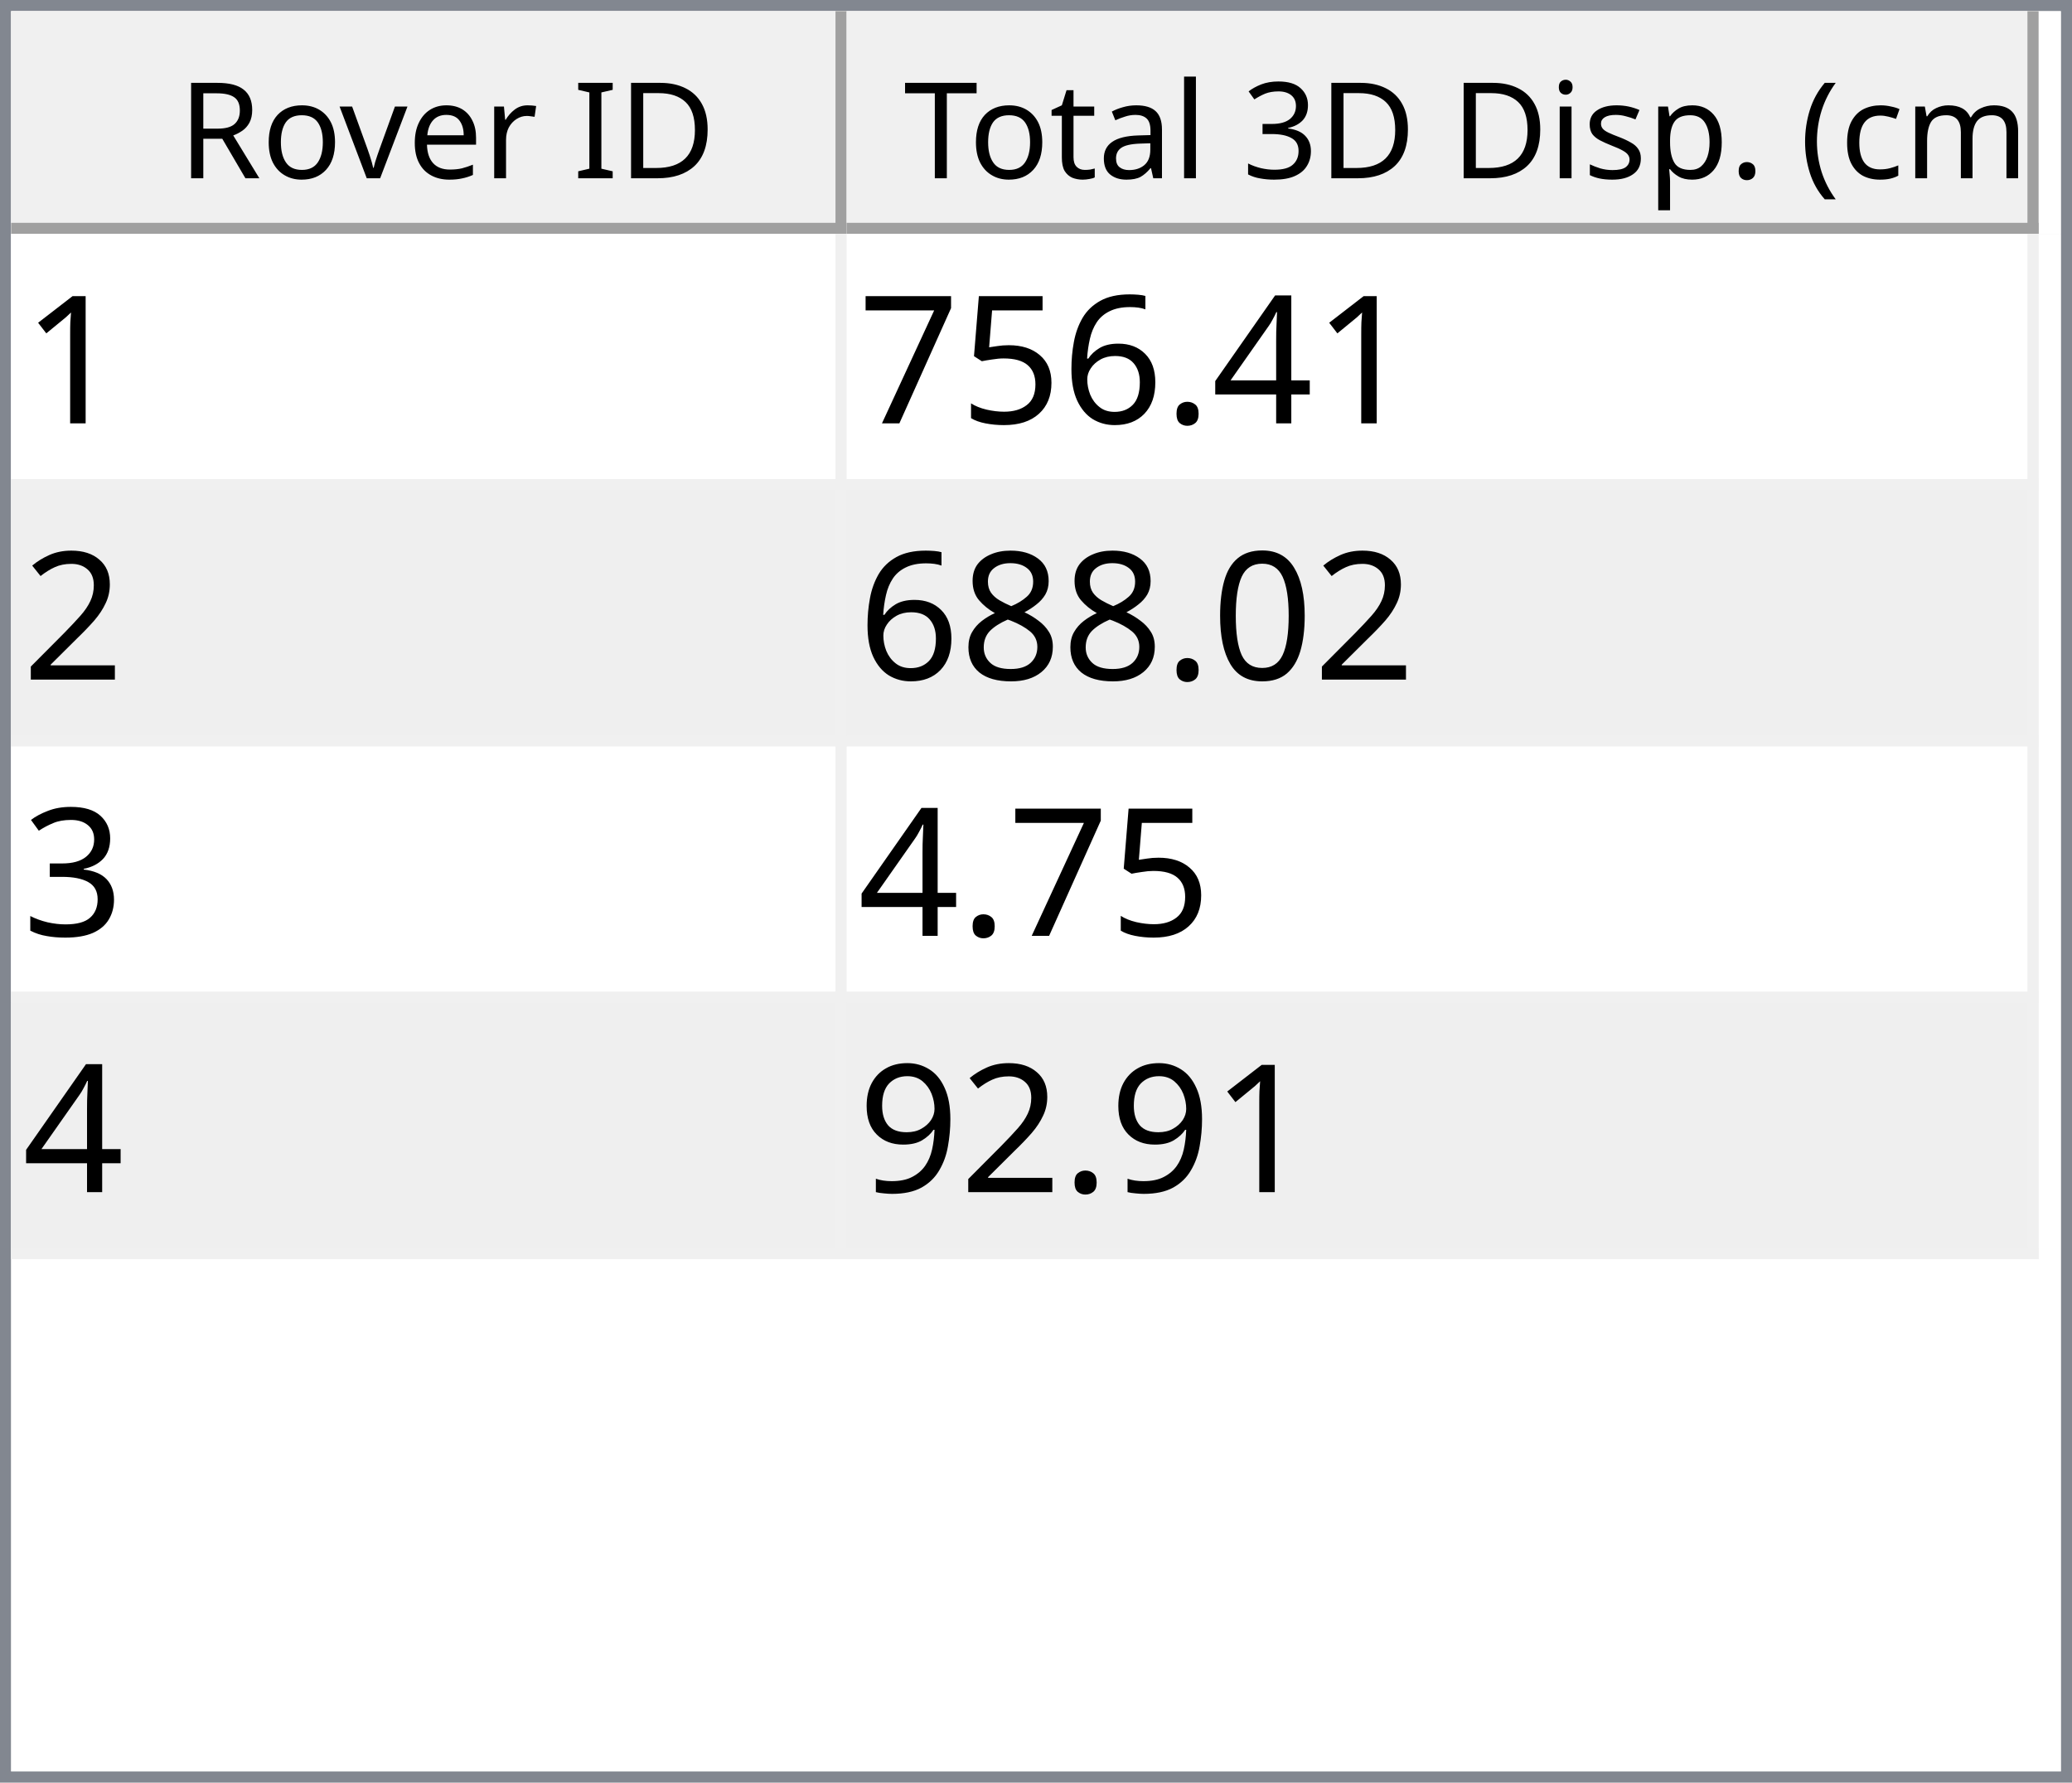
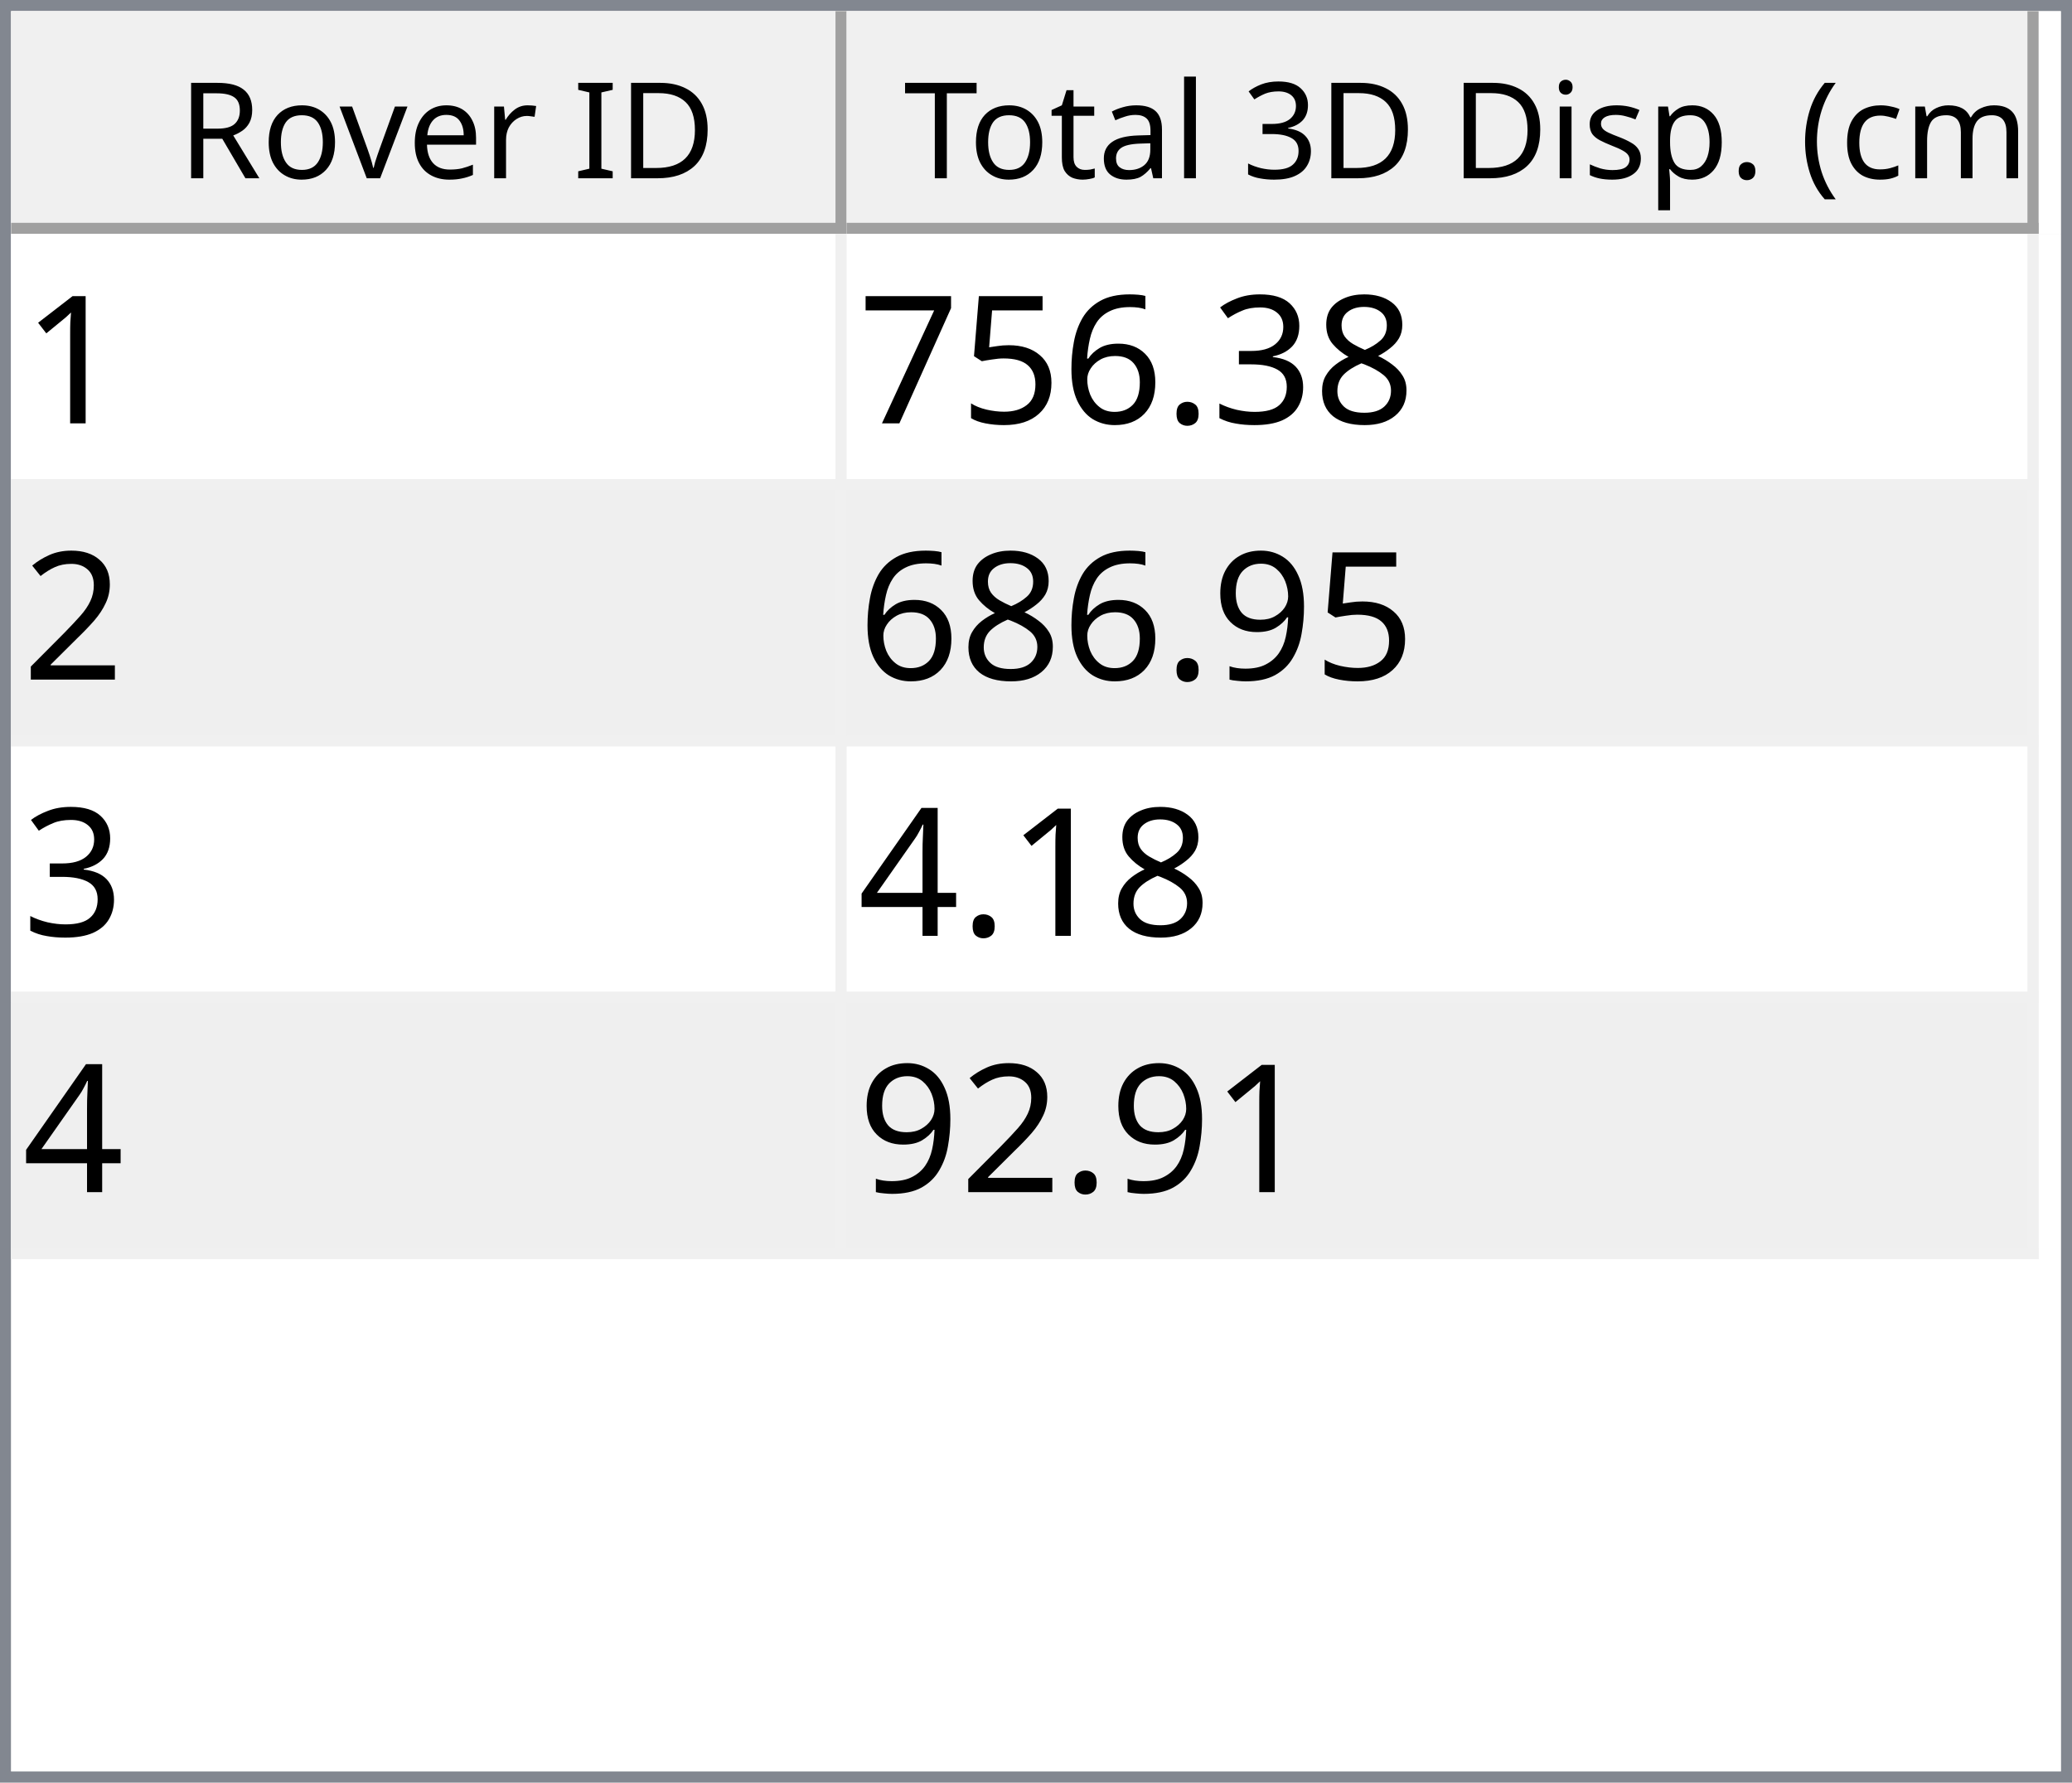
<svg xmlns="http://www.w3.org/2000/svg" style="fill-opacity:1; color-rendering:auto; color-interpolation:auto; text-rendering:auto; stroke:black; stroke-linecap:square; stroke-miterlimit:10; shape-rendering:auto; stroke-opacity:1; fill:black; stroke-dasharray:none; font-weight:normal; stroke-width:1; font-family:'Dialog'; font-style:normal; stroke-linejoin:miter; font-size:12px; stroke-dashoffset:0; image-rendering:auto;" width="186" height="160">
  <defs id="genericDefs" />
  <g>
    <defs id="defs1">
      <clipPath clipPathUnits="userSpaceOnUse" id="clipPath1">
        <path d="M0 0 L186 0 L186 160 L0 160 L0 0 Z" />
      </clipPath>
      <clipPath clipPathUnits="userSpaceOnUse" id="clipPath2">
        <path d="M0 0 L0 160 L186 160 L186 0 Z" />
      </clipPath>
      <clipPath clipPathUnits="userSpaceOnUse" id="clipPath3">
        <path d="M0 0 L0 20 L184 20 L184 0 Z" />
      </clipPath>
      <clipPath clipPathUnits="userSpaceOnUse" id="clipPath4">
        <path d="M0 0 L0 20 L75 20 L75 0 Z" />
      </clipPath>
      <clipPath clipPathUnits="userSpaceOnUse" id="clipPath5">
        <path d="M1 1 L1 19 L74 19 L74 1 Z" />
      </clipPath>
      <clipPath clipPathUnits="userSpaceOnUse" id="clipPath6">
        <path d="M0 0 L0 18 L73 18 L73 0 Z" />
      </clipPath>
      <clipPath clipPathUnits="userSpaceOnUse" id="clipPath7">
        <path d="M-0.5 -0.5 L-0.5 19.5 L74.5 19.5 L74.5 -0.5 Z" />
      </clipPath>
      <clipPath clipPathUnits="userSpaceOnUse" id="clipPath8">
        <path d="M0 0 L0 20 L107 20 L107 0 Z" />
      </clipPath>
      <clipPath clipPathUnits="userSpaceOnUse" id="clipPath9">
        <path d="M1 1 L1 19 L106 19 L106 1 Z" />
      </clipPath>
      <clipPath clipPathUnits="userSpaceOnUse" id="clipPath10">
        <path d="M0 0 L0 18 L105 18 L105 0 Z" />
      </clipPath>
      <clipPath clipPathUnits="userSpaceOnUse" id="clipPath11">
        <path d="M-0.5 -0.5 L-0.5 19.5 L106.5 19.5 L106.5 -0.5 Z" />
      </clipPath>
      <clipPath clipPathUnits="userSpaceOnUse" id="clipPath12">
        <path d="M0 0 L0 138 L184 138 L184 0 Z" />
      </clipPath>
      <clipPath clipPathUnits="userSpaceOnUse" id="clipPath13">
        <path d="M0 0 L0 92 L182 92 L182 0 Z" />
      </clipPath>
      <clipPath clipPathUnits="userSpaceOnUse" id="clipPath14">
        <path d="M-0.5 -0.5 L-0.5 91.5 L181.5 91.5 L181.5 -0.5 Z" />
      </clipPath>
      <clipPath clipPathUnits="userSpaceOnUse" id="clipPath15">
        <path d="M0 0 L0 22 L74 22 L74 0 Z" />
      </clipPath>
      <clipPath clipPathUnits="userSpaceOnUse" id="clipPath16">
        <path d="M0 0 L0 22 L106 22 L106 0 Z" />
      </clipPath>
      <font horiz-adv-x="64.551" id="font1">
        <font-face ascent="107.91" descent="25.098" units-per-em="100" style="font-style:normal; font-family:Segoe UI; font-weight:normal;" />
        <missing-glyph horiz-adv-x="64.551" d="M8.109 0 L8.109 68.266 L56.453 68.266 L56.453 0 L8.109 0 ZM15.328 7.234 L49.219 7.234 L49.219 61.031 L15.328 61.031 L15.328 7.234 Z" />
        <glyph unicode="D" horiz-adv-x="70.117" d="M9.188 0 L9.188 70.016 L28.516 70.016 Q65.531 70.016 65.531 35.891 Q65.531 19.672 55.25 9.836 Q44.969 0 27.734 0 L9.188 0 ZM17.391 62.594 L17.391 7.422 L27.828 7.422 Q41.609 7.422 49.273 14.797 Q56.938 22.172 56.938 35.688 Q56.938 62.594 28.328 62.594 L17.391 62.594 Z" />
        <glyph unicode="I" horiz-adv-x="26.611" d="M17.391 0 L9.188 0 L9.188 70.016 L17.391 70.016 L17.391 0 Z" />
        <glyph unicode=" " horiz-adv-x="27.393" d="" />
        <glyph unicode="r" horiz-adv-x="34.766" d="M34.188 41.891 Q32.078 43.5 28.125 43.5 Q23 43.5 19.555 38.672 Q16.109 33.844 16.109 25.484 L16.109 0 L8.109 0 L8.109 50 L16.109 50 L16.109 39.703 L16.312 39.703 Q18.016 44.969 21.531 47.922 Q25.047 50.875 29.391 50.875 Q32.516 50.875 34.188 50.203 L34.188 41.891 Z" />
        <glyph unicode="e" horiz-adv-x="52.295" d="M48.297 23 L12.984 23 Q13.188 14.656 17.484 10.109 Q21.781 5.562 29.297 5.562 Q37.75 5.562 44.828 11.141 L44.828 3.609 Q38.234 -1.172 27.391 -1.172 Q16.797 -1.172 10.742 5.641 Q4.688 12.453 4.688 24.812 Q4.688 36.469 11.305 43.82 Q17.922 51.172 27.734 51.172 Q37.547 51.172 42.922 44.828 Q48.297 38.484 48.297 27.203 L48.297 23 ZM40.094 29.781 Q40.047 36.719 36.75 40.578 Q33.453 44.438 27.594 44.438 Q21.922 44.438 17.969 40.383 Q14.016 36.328 13.094 29.781 L40.094 29.781 Z" />
        <glyph unicode="v" horiz-adv-x="47.9" d="M47.406 50 L27.484 0 L19.625 0 L0.688 50 L9.469 50 L22.172 13.672 Q23.578 9.672 23.922 6.688 L24.125 6.688 Q24.609 10.453 25.688 13.484 L38.969 50 L47.406 50 Z" />
        <glyph unicode="o" horiz-adv-x="58.594" d="M29 -1.172 Q17.922 -1.172 11.305 5.836 Q4.688 12.844 4.688 24.422 Q4.688 37.016 11.57 44.094 Q18.453 51.172 30.172 51.172 Q41.359 51.172 47.633 44.289 Q53.906 37.406 53.906 25.203 Q53.906 13.234 47.141 6.031 Q40.375 -1.172 29 -1.172 ZM29.594 44.438 Q21.875 44.438 17.383 39.188 Q12.891 33.938 12.891 24.703 Q12.891 15.828 17.43 10.695 Q21.969 5.562 29.594 5.562 Q37.359 5.562 41.531 10.594 Q45.703 15.625 45.703 24.906 Q45.703 34.281 41.531 39.359 Q37.359 44.438 29.594 44.438 Z" />
        <glyph unicode="R" horiz-adv-x="59.814" d="M59.375 0 L49.609 0 L37.891 19.625 Q36.281 22.359 34.766 24.289 Q33.25 26.219 31.664 27.438 Q30.078 28.656 28.25 29.219 Q26.422 29.781 24.125 29.781 L17.391 29.781 L17.391 0 L9.188 0 L9.188 70.016 L30.078 70.016 Q34.672 70.016 38.555 68.867 Q42.438 67.719 45.289 65.375 Q48.141 63.031 49.758 59.547 Q51.375 56.062 51.375 51.375 Q51.375 47.703 50.273 44.656 Q49.172 41.609 47.148 39.211 Q45.125 36.812 42.266 35.133 Q39.406 33.453 35.844 32.516 L35.844 32.328 Q37.594 31.547 38.891 30.547 Q40.188 29.547 41.359 28.18 Q42.531 26.812 43.68 25.078 Q44.828 23.344 46.234 21.047 L59.375 0 ZM17.391 62.594 L17.391 37.203 L28.516 37.203 Q31.594 37.203 34.203 38.133 Q36.812 39.062 38.719 40.797 Q40.625 42.531 41.703 45.047 Q42.781 47.562 42.781 50.688 Q42.781 56.297 39.141 59.445 Q35.5 62.594 28.609 62.594 L17.391 62.594 Z" />
        <glyph unicode=")" horiz-adv-x="30.176" d="M8.297 -15.922 L1.172 -15.922 Q16.406 2.344 16.406 26.812 Q16.406 51.469 1.078 70.016 L8.297 70.016 Q23.531 52.156 23.531 26.703 Q23.531 1.375 8.297 -15.922 Z" />
        <glyph unicode="m" horiz-adv-x="86.133" d="M79.109 0 L71.094 0 L71.094 28.719 Q71.094 37.016 68.531 40.727 Q65.969 44.438 59.906 44.438 Q54.781 44.438 51.195 39.75 Q47.609 35.062 47.609 28.516 L47.609 0 L39.594 0 L39.594 29.688 Q39.594 44.438 28.219 44.438 Q22.953 44.438 19.531 40.016 Q16.109 35.594 16.109 28.516 L16.109 0 L8.109 0 L8.109 50 L16.109 50 L16.109 42.094 L16.312 42.094 Q21.625 51.172 31.844 51.172 Q36.969 51.172 40.773 48.312 Q44.578 45.453 46 40.828 Q51.562 51.172 62.594 51.172 Q79.109 51.172 79.109 30.812 L79.109 0 Z" />
        <glyph unicode="c" horiz-adv-x="46.191" d="M42.188 2.297 Q36.422 -1.172 28.516 -1.172 Q17.828 -1.172 11.258 5.789 Q4.688 12.75 4.688 23.828 Q4.688 36.188 11.766 43.68 Q18.844 51.172 30.672 51.172 Q37.25 51.172 42.281 48.734 L42.281 40.531 Q36.719 44.438 30.375 44.438 Q22.703 44.438 17.797 38.945 Q12.891 33.453 12.891 24.516 Q12.891 15.719 17.508 10.641 Q22.125 5.562 29.891 5.562 Q36.422 5.562 42.188 9.906 L42.188 2.297 Z" />
        <glyph unicode="(" horiz-adv-x="30.176" d="M29.109 -15.922 L21.969 -15.922 Q6.844 1.375 6.844 26.703 Q6.844 52.156 21.969 70.016 L29.203 70.016 Q13.875 51.469 13.875 26.812 Q13.875 2.344 29.109 -15.922 Z" />
        <glyph unicode="." horiz-adv-x="21.68" d="M10.891 -1.078 Q8.641 -1.078 7.055 0.539 Q5.469 2.156 5.469 4.391 Q5.469 6.641 7.055 8.273 Q8.641 9.906 10.891 9.906 Q13.188 9.906 14.797 8.273 Q16.406 6.641 16.406 4.391 Q16.406 2.156 14.797 0.539 Q13.188 -1.078 10.891 -1.078 Z" />
        <glyph unicode="p" horiz-adv-x="58.789" d="M16.312 7.234 L16.109 7.234 L16.109 -23 L8.109 -23 L8.109 50 L16.109 50 L16.109 41.219 L16.312 41.219 Q22.219 51.172 33.594 51.172 Q43.266 51.172 48.688 44.461 Q54.109 37.75 54.109 26.469 Q54.109 13.922 48 6.375 Q41.891 -1.172 31.297 -1.172 Q21.578 -1.172 16.312 7.234 ZM16.109 27.391 L16.109 20.406 Q16.109 14.203 20.141 9.883 Q24.172 5.562 30.375 5.562 Q37.641 5.562 41.773 11.133 Q45.906 16.703 45.906 26.609 Q45.906 34.969 42.047 39.703 Q38.188 44.438 31.594 44.438 Q24.609 44.438 20.359 39.578 Q16.109 34.719 16.109 27.391 Z" />
        <glyph unicode="s" horiz-adv-x="42.432" d="M5.078 1.812 L5.078 10.406 Q11.625 5.562 19.484 5.562 Q30.031 5.562 30.031 12.594 Q30.031 14.594 29.125 15.992 Q28.219 17.391 26.68 18.461 Q25.141 19.531 23.07 20.383 Q21 21.234 18.609 22.172 Q15.281 23.484 12.766 24.828 Q10.25 26.172 8.57 27.859 Q6.891 29.547 6.031 31.695 Q5.172 33.844 5.172 36.719 Q5.172 40.234 6.789 42.945 Q8.406 45.656 11.086 47.484 Q13.766 49.312 17.211 50.242 Q20.656 51.172 24.312 51.172 Q30.812 51.172 35.938 48.922 L35.938 40.828 Q30.422 44.438 23.25 44.438 Q21 44.438 19.195 43.922 Q17.391 43.406 16.094 42.477 Q14.797 41.547 14.086 40.258 Q13.375 38.969 13.375 37.406 Q13.375 35.453 14.086 34.133 Q14.797 32.812 16.164 31.789 Q17.531 30.766 19.484 29.938 Q21.438 29.109 23.922 28.125 Q27.25 26.859 29.883 25.516 Q32.516 24.172 34.375 22.484 Q36.234 20.797 37.234 18.602 Q38.234 16.406 38.234 13.375 Q38.234 9.672 36.602 6.938 Q34.969 4.203 32.234 2.398 Q29.5 0.594 25.93 -0.289 Q22.359 -1.172 18.453 -1.172 Q10.75 -1.172 5.078 1.812 Z" />
        <glyph unicode="i" horiz-adv-x="24.219" d="M12.203 62.703 Q10.062 62.703 8.547 64.164 Q7.031 65.625 7.031 67.875 Q7.031 70.125 8.547 71.609 Q10.062 73.094 12.203 73.094 Q14.406 73.094 15.945 71.609 Q17.484 70.125 17.484 67.875 Q17.484 65.719 15.945 64.211 Q14.406 62.703 12.203 62.703 ZM16.109 0 L8.109 0 L8.109 50 L16.109 50 L16.109 0 Z" />
        <glyph unicode="3" horiz-adv-x="53.906" d="M46.531 19.828 Q46.531 15.094 44.75 11.211 Q42.969 7.328 39.719 4.57 Q36.469 1.812 31.93 0.297 Q27.391 -1.219 21.922 -1.219 Q11.922 -1.219 6 2.594 L6 11.188 Q13.094 5.609 22.219 5.609 Q25.875 5.609 28.828 6.539 Q31.781 7.469 33.906 9.227 Q36.031 10.984 37.18 13.477 Q38.328 15.969 38.328 19.094 Q38.328 32.812 18.797 32.812 L12.984 32.812 L12.984 39.594 L18.5 39.594 Q35.797 39.594 35.797 52.484 Q35.797 64.406 22.609 64.406 Q15.188 64.406 8.688 59.422 L8.688 67.188 Q15.375 71.188 24.609 71.188 Q29 71.188 32.57 69.969 Q36.141 68.75 38.68 66.555 Q41.219 64.359 42.609 61.281 Q44 58.203 44 54.5 Q44 40.672 30.031 36.719 L30.031 36.531 Q33.594 36.141 36.625 34.797 Q39.656 33.453 41.852 31.305 Q44.047 29.156 45.289 26.25 Q46.531 23.344 46.531 19.828 Z" />
        <glyph unicode="l" horiz-adv-x="24.219" d="M16.109 0 L8.109 0 L8.109 74.031 L16.109 74.031 L16.109 0 Z" />
        <glyph unicode="a" horiz-adv-x="50.879" d="M43.891 0 L35.891 0 L35.891 7.812 L35.688 7.812 Q30.469 -1.172 20.312 -1.172 Q12.844 -1.172 8.617 2.781 Q4.391 6.734 4.391 13.281 Q4.391 27.297 20.906 29.594 L35.891 31.688 Q35.891 44.438 25.594 44.438 Q16.547 44.438 9.281 38.281 L9.281 46.484 Q16.656 51.172 26.266 51.172 Q43.891 51.172 43.891 32.516 L43.891 0 ZM35.891 25.297 L23.828 23.641 Q18.266 22.859 15.43 20.875 Q12.594 18.891 12.594 13.875 Q12.594 10.203 15.211 7.883 Q17.828 5.562 22.172 5.562 Q28.125 5.562 32.008 9.742 Q35.891 13.922 35.891 20.312 L35.891 25.297 Z" />
        <glyph unicode="t" horiz-adv-x="33.887" d="M31.297 0.484 Q28.469 -1.078 23.828 -1.078 Q10.688 -1.078 10.688 13.578 L10.688 43.172 L2.094 43.172 L2.094 50 L10.688 50 L10.688 62.203 L18.703 64.797 L18.703 50 L31.297 50 L31.297 43.172 L18.703 43.172 L18.703 14.984 Q18.703 9.969 20.414 7.82 Q22.125 5.672 26.078 5.672 Q29.109 5.672 31.297 7.328 L31.297 0.484 Z" />
        <glyph unicode="T" horiz-adv-x="52.393" d="M50.594 62.594 L30.375 62.594 L30.375 0 L22.172 0 L22.172 62.594 L2 62.594 L2 70.016 L50.594 70.016 L50.594 62.594 Z" />
      </font>
      <font horiz-adv-x="75.0" id="font2">
        <font-face ascent="100.537" descent="21.973" units-per-em="100" style="font-style:normal; font-family:sans-serif; font-weight:normal;" />
        <missing-glyph horiz-adv-x="75.0" d="M12.5 0 L12.5 62.5 L62.5 62.5 L62.5 0 L12.5 0 ZM14.062 1.562 L60.938 1.562 L60.938 60.938 L14.062 60.938 L14.062 1.562 Z" />
        <glyph unicode="1" horiz-adv-x="55.615" d="M37.25 0 L28.469 0 L28.469 56 Q25.297 52.984 20.141 49.953 Q14.984 46.922 10.891 45.406 L10.891 53.906 Q18.266 57.375 23.781 62.305 Q29.297 67.234 31.594 71.875 L37.25 71.875 L37.25 0 Z" />
-         <glyph unicode="4" horiz-adv-x="55.615" d="M32.328 0 L32.328 17.141 L1.266 17.141 L1.266 25.203 L33.938 71.578 L41.109 71.578 L41.109 25.203 L50.781 25.203 L50.781 17.141 L41.109 17.141 L41.109 0 L32.328 0 ZM32.328 25.203 L32.328 57.469 L9.906 25.203 L32.328 25.203 Z" />
+         <glyph unicode="8" horiz-adv-x="55.615" d="M17.672 38.812 Q12.203 40.828 9.57 44.539 Q6.938 48.25 6.938 53.422 Q6.938 61.234 12.555 66.555 Q18.172 71.875 27.484 71.875 Q36.859 71.875 42.578 66.43 Q48.297 60.984 48.297 53.172 Q48.297 48.188 45.68 44.508 Q43.062 40.828 37.75 38.812 Q44.344 36.672 47.781 31.883 Q51.219 27.094 51.219 20.453 Q51.219 11.281 44.727 5.031 Q38.234 -1.219 27.641 -1.219 Q17.047 -1.219 10.547 5.055 Q4.047 11.328 4.047 20.703 Q4.047 27.688 7.594 32.398 Q11.141 37.109 17.672 38.812 ZM15.922 53.719 Q15.922 48.641 19.195 45.414 Q22.469 42.188 27.688 42.188 Q32.766 42.188 36.016 45.383 Q39.266 48.578 39.266 53.219 Q39.266 58.062 35.914 61.359 Q32.562 64.656 27.594 64.656 Q22.562 64.656 19.242 61.43 Q15.922 58.203 15.922 53.719 ZM13.094 20.656 Q13.094 16.891 14.875 13.375 Q16.656 9.859 20.172 7.93 Q23.688 6 27.734 6 Q34.031 6 38.133 10.055 Q42.234 14.109 42.234 20.359 Q42.234 26.703 38.016 30.859 Q33.797 35.016 27.438 35.016 Q21.234 35.016 17.164 30.914 Q13.094 26.812 13.094 20.656 Z" />
+         <glyph unicode="3" horiz-adv-x="55.615" d="M4.203 18.891 L12.984 20.062 Q14.5 12.594 18.141 9.297 Q21.781 6 27 6 Q33.203 6 37.477 10.297 Q41.75 14.594 41.75 20.953 Q41.75 27 37.797 30.93 Q33.844 34.859 27.734 34.859 Q25.25 34.859 21.531 33.891 L22.516 41.609 Q23.391 41.5 23.922 41.5 Q29.547 41.5 34.039 44.43 Q38.531 47.359 38.531 53.469 Q38.531 58.297 35.258 61.477 Q31.984 64.656 26.812 64.656 Q21.688 64.656 18.266 61.43 Q14.844 58.203 13.875 51.766 L5.078 53.328 Q6.688 62.156 12.398 67.016 Q18.109 71.875 26.609 71.875 Q32.469 71.875 37.398 69.359 Q42.328 66.844 44.945 62.5 Q47.562 58.156 47.562 53.266 Q47.562 48.641 45.07 44.828 Q42.578 41.016 37.703 38.766 Q44.047 37.312 47.562 32.695 Q51.078 28.078 51.078 21.141 Q51.078 11.766 44.242 5.25 Q37.406 -1.266 26.953 -1.266 Q17.531 -1.266 11.305 4.352 Q5.078 9.969 4.203 18.891 Z" />
        <glyph unicode="." horiz-adv-x="27.783" d="M9.078 0 L9.078 10.016 L19.094 10.016 L19.094 0 L9.078 0 Z" />
        <glyph unicode="6" horiz-adv-x="55.615" d="M49.75 54.047 L41.016 53.375 Q39.844 58.547 37.703 60.891 Q34.125 64.656 28.906 64.656 Q24.703 64.656 21.531 62.312 Q17.391 59.281 14.992 53.469 Q12.594 47.656 12.5 36.922 Q15.672 41.75 20.266 44.094 Q24.859 46.438 29.891 46.438 Q38.672 46.438 44.852 39.969 Q51.031 33.5 51.031 23.25 Q51.031 16.5 48.125 10.719 Q45.219 4.938 40.141 1.859 Q35.062 -1.219 28.609 -1.219 Q17.625 -1.219 10.695 6.859 Q3.766 14.938 3.766 33.5 Q3.766 54.25 11.422 63.672 Q18.109 71.875 29.438 71.875 Q37.891 71.875 43.289 67.141 Q48.688 62.406 49.75 54.047 ZM13.875 23.188 Q13.875 18.656 15.797 14.508 Q17.719 10.359 21.188 8.18 Q24.656 6 28.469 6 Q34.031 6 38.039 10.492 Q42.047 14.984 42.047 22.703 Q42.047 30.125 38.086 34.398 Q34.125 38.672 28.125 38.672 Q22.172 38.672 18.023 34.398 Q13.875 30.125 13.875 23.188 Z" />
        <glyph unicode="5" horiz-adv-x="55.615" d="M4.156 18.75 L13.375 19.531 Q14.406 12.797 18.141 9.398 Q21.875 6 27.156 6 Q33.5 6 37.891 10.789 Q42.281 15.578 42.281 23.484 Q42.281 31 38.062 35.352 Q33.844 39.703 27 39.703 Q22.75 39.703 19.336 37.773 Q15.922 35.844 13.969 32.766 L5.719 33.844 L12.641 70.609 L48.25 70.609 L48.25 62.203 L19.672 62.203 L15.828 42.969 Q22.266 47.469 29.344 47.469 Q38.719 47.469 45.164 40.969 Q51.609 34.469 51.609 24.266 Q51.609 14.547 45.953 7.469 Q39.062 -1.219 27.156 -1.219 Q17.391 -1.219 11.211 4.25 Q5.031 9.719 4.156 18.75 Z" />
        <glyph unicode="7" horiz-adv-x="55.615" d="M4.734 62.203 L4.734 70.656 L51.078 70.656 L51.078 63.812 Q44.234 56.547 37.523 44.484 Q30.812 32.422 27.156 19.672 Q24.516 10.688 23.781 0 L14.75 0 Q14.891 8.453 18.062 20.414 Q21.234 32.375 27.172 43.484 Q33.109 54.594 39.797 62.203 L4.734 62.203 Z" />
        <glyph unicode="2" horiz-adv-x="55.615" d="M50.344 8.453 L50.344 0 L3.031 0 Q2.938 3.172 4.047 6.109 Q5.859 10.938 9.836 15.625 Q13.812 20.312 21.344 26.469 Q33.016 36.031 37.117 41.625 Q41.219 47.219 41.219 52.203 Q41.219 57.422 37.477 61.008 Q33.734 64.594 27.734 64.594 Q21.391 64.594 17.578 60.789 Q13.766 56.984 13.719 50.25 L4.688 51.172 Q5.609 61.281 11.664 66.578 Q17.719 71.875 27.938 71.875 Q38.234 71.875 44.242 66.164 Q50.25 60.453 50.25 52 Q50.25 47.703 48.492 43.555 Q46.734 39.406 42.656 34.812 Q38.578 30.219 29.109 22.219 Q21.188 15.578 18.945 13.211 Q16.703 10.844 15.234 8.453 L50.344 8.453 Z" />
-         <glyph unicode="0" horiz-adv-x="55.615" d="M4.156 35.297 Q4.156 48 6.766 55.742 Q9.375 63.484 14.523 67.68 Q19.672 71.875 27.484 71.875 Q33.25 71.875 37.594 69.555 Q41.938 67.234 44.773 62.867 Q47.609 58.5 49.219 52.227 Q50.828 45.953 50.828 35.297 Q50.828 22.703 48.242 14.969 Q45.656 7.234 40.508 3.008 Q35.359 -1.219 27.484 -1.219 Q17.141 -1.219 11.234 6.203 Q4.156 15.141 4.156 35.297 ZM13.188 35.297 Q13.188 17.672 17.312 11.836 Q21.438 6 27.484 6 Q33.547 6 37.672 11.859 Q41.797 17.719 41.797 35.297 Q41.797 52.984 37.672 58.789 Q33.547 64.594 27.391 64.594 Q21.344 64.594 17.719 59.469 Q13.188 52.938 13.188 35.297 Z" />
-         <glyph unicode="8" horiz-adv-x="55.615" d="M17.672 38.812 Q12.203 40.828 9.57 44.539 Q6.938 48.25 6.938 53.422 Q6.938 61.234 12.555 66.555 Q18.172 71.875 27.484 71.875 Q36.859 71.875 42.578 66.43 Q48.297 60.984 48.297 53.172 Q48.297 48.188 45.68 44.508 Q43.062 40.828 37.75 38.812 Q44.344 36.672 47.781 31.883 Q51.219 27.094 51.219 20.453 Q51.219 11.281 44.727 5.031 Q38.234 -1.219 27.641 -1.219 Q17.047 -1.219 10.547 5.055 Q4.047 11.328 4.047 20.703 Q4.047 27.688 7.594 32.398 Q11.141 37.109 17.672 38.812 ZM15.922 53.719 Q15.922 48.641 19.195 45.414 Q22.469 42.188 27.688 42.188 Q32.766 42.188 36.016 45.383 Q39.266 48.578 39.266 53.219 Q39.266 58.062 35.914 61.359 Q32.562 64.656 27.594 64.656 Q22.562 64.656 19.242 61.43 Q15.922 58.203 15.922 53.719 ZM13.094 20.656 Q13.094 16.891 14.875 13.375 Q16.656 9.859 20.172 7.93 Q23.688 6 27.734 6 Q34.031 6 38.133 10.055 Q42.234 14.109 42.234 20.359 Q42.234 26.703 38.016 30.859 Q33.797 35.016 27.438 35.016 Q21.234 35.016 17.164 30.914 Q13.094 26.812 13.094 20.656 Z" />
-         <glyph unicode="3" horiz-adv-x="55.615" d="M4.203 18.891 L12.984 20.062 Q14.5 12.594 18.141 9.297 Q21.781 6 27 6 Q33.203 6 37.477 10.297 Q41.75 14.594 41.75 20.953 Q41.75 27 37.797 30.93 Q33.844 34.859 27.734 34.859 Q25.25 34.859 21.531 33.891 L22.516 41.609 Q23.391 41.5 23.922 41.5 Q29.547 41.5 34.039 44.43 Q38.531 47.359 38.531 53.469 Q38.531 58.297 35.258 61.477 Q31.984 64.656 26.812 64.656 Q21.688 64.656 18.266 61.43 Q14.844 58.203 13.875 51.766 L5.078 53.328 Q6.688 62.156 12.398 67.016 Q18.109 71.875 26.609 71.875 Q32.469 71.875 37.398 69.359 Q42.328 66.844 44.945 62.5 Q47.562 58.156 47.562 53.266 Q47.562 48.641 45.07 44.828 Q42.578 41.016 37.703 38.766 Q44.047 37.312 47.562 32.695 Q51.078 28.078 51.078 21.141 Q51.078 11.766 44.242 5.25 Q37.406 -1.266 26.953 -1.266 Q17.531 -1.266 11.305 4.352 Q5.078 9.969 4.203 18.891 Z" />
        <glyph unicode="9" horiz-adv-x="55.615" d="M5.469 16.547 L13.922 17.328 Q14.984 11.375 18.016 8.688 Q21.047 6 25.781 6 Q29.828 6 32.883 7.859 Q35.938 9.719 37.891 12.82 Q39.844 15.922 41.164 21.195 Q42.484 26.469 42.484 31.938 Q42.484 32.516 42.438 33.688 Q39.797 29.5 35.234 26.883 Q30.672 24.266 25.344 24.266 Q16.453 24.266 10.305 30.711 Q4.156 37.156 4.156 47.703 Q4.156 58.594 10.578 65.234 Q17 71.875 26.656 71.875 Q33.641 71.875 39.43 68.117 Q45.219 64.359 48.219 57.398 Q51.219 50.438 51.219 37.25 Q51.219 23.531 48.242 15.406 Q45.266 7.281 39.383 3.031 Q33.5 -1.219 25.594 -1.219 Q17.188 -1.219 11.867 3.445 Q6.547 8.109 5.469 16.547 ZM41.453 48.141 Q41.453 55.719 37.43 60.156 Q33.406 64.594 27.734 64.594 Q21.875 64.594 17.531 59.812 Q13.188 55.031 13.188 47.406 Q13.188 40.578 17.312 36.305 Q21.438 32.031 27.484 32.031 Q33.594 32.031 37.523 36.305 Q41.453 40.578 41.453 48.141 Z" />
+         <glyph unicode="4" horiz-adv-x="55.615" d="M32.328 0 L32.328 17.141 L1.266 17.141 L1.266 25.203 L33.938 71.578 L41.109 71.578 L41.109 25.203 L50.781 25.203 L50.781 17.141 L41.109 17.141 L41.109 0 L32.328 0 ZM32.328 25.203 L32.328 57.469 L9.906 25.203 L32.328 25.203 Z" />
      </font>
    </defs>
    <g style="fill:white; stroke:white;">
      <rect x="0" y="0" width="186" style="clip-path:url(#clipPath1); stroke:none;" height="160" />
    </g>
    <g style="fill:white; text-rendering:optimizeSpeed; color-rendering:optimizeSpeed; image-rendering:optimizeSpeed; shape-rendering:crispEdges; stroke:white; color-interpolation:sRGB;">
      <rect x="0" width="186" height="160" y="0" style="stroke:none;" />
      <path style="stroke:none;" d="M0 160 L186 160 L186 0 L0 0 Z" />
    </g>
    <g style="fill:rgb(240,240,240); font-family:'Segoe UI'; stroke:rgb(240,240,240);">
      <rect x="0" y="0" width="186" style="clip-path:url(#clipPath2); stroke:none;" height="160" />
    </g>
    <g style="fill:rgb(130,135,144); font-family:'Segoe UI'; stroke:rgb(130,135,144);">
      <path d="M0 0 L186 0 L186 160 L0 160 L0 0 ZM1 1 L185 1 L185 159 L1 159 L1 1 Z" style="fill-rule:evenodd; clip-path:url(#clipPath2); stroke:none;" />
    </g>
    <g style="fill:white; font-family:'Segoe UI'; stroke:white;" transform="translate(1,1)">
      <rect x="0" y="0" width="184" style="clip-path:url(#clipPath3); stroke:none;" height="20" />
    </g>
    <g style="fill:rgb(240,240,240); font-family:'Segoe UI'; stroke:rgb(240,240,240);" transform="translate(1,1)">
      <rect x="0" y="0" width="75" style="clip-path:url(#clipPath4); stroke:none;" height="20" />
    </g>
    <g style="font-family:'Segoe UI';" transform="translate(2,2)">
      <text x="14" xml:space="preserve" y="14" style="clip-path:url(#clipPath6); stroke:none;">Rover ID</text>
    </g>
    <g style="fill:rgb(160,160,160); font-family:'Segoe UI'; stroke:rgb(160,160,160); stroke-linejoin:bevel;" transform="translate(1.5,1.5)">
      <line x1="74" x2="74" y1="0" style="fill:none; clip-path:url(#clipPath7);" y2="19" />
    </g>
    <g style="fill:rgb(160,160,160); font-family:'Segoe UI'; stroke:rgb(160,160,160); stroke-linejoin:bevel;" transform="matrix(1,0,0,1,1,1) translate(0.5,0.5)">
      <line x1="0" x2="74" y1="19" style="fill:none; clip-path:url(#clipPath7);" y2="19" />
    </g>
    <g style="fill:rgb(240,240,240); font-family:'Segoe UI'; stroke:rgb(240,240,240);" transform="translate(76,1)">
      <rect x="0" y="0" width="107" style="clip-path:url(#clipPath8); stroke:none;" height="20" />
    </g>
    <g style="font-family:'Segoe UI';" transform="translate(77,2)">
      <text x="1" xml:space="preserve" y="14" style="clip-path:url(#clipPath10); stroke:none;"> Total 3D Disp. (cm)</text>
    </g>
    <g style="fill:rgb(160,160,160); font-family:'Segoe UI'; stroke:rgb(160,160,160); stroke-linejoin:bevel;" transform="translate(76.5,1.5)">
      <line x1="106" x2="106" y1="0" style="fill:none; clip-path:url(#clipPath11);" y2="19" />
    </g>
    <g style="fill:rgb(160,160,160); font-family:'Segoe UI'; stroke:rgb(160,160,160); stroke-linejoin:bevel;" transform="matrix(1,0,0,1,76,1) translate(0.5,0.5)">
      <line x1="0" x2="106" y1="19" style="fill:none; clip-path:url(#clipPath11);" y2="19" />
    </g>
    <g style="fill:white; font-family:'Segoe UI'; stroke:white;" transform="translate(1,21)">
      <rect x="0" y="0" width="184" style="clip-path:url(#clipPath12); stroke:none;" height="138" />
    </g>
    <g style="fill:rgb(240,240,240); font-size:16px; font-family:sans-serif; stroke:rgb(240,240,240);" transform="translate(1,21)">
      <rect x="0" y="0" width="182" style="clip-path:url(#clipPath13); stroke:none;" height="92" />
      <line transform="translate(0.5,0.5)" x1="0" x2="181" y1="22" style="clip-path:url(#clipPath14); fill:none; stroke-linejoin:bevel;" y2="22" />
    </g>
    <g transform="matrix(1,0,0,1,1,21) translate(0.5,0.5)" style="fill:rgb(240,240,240); font-size:16px; font-family:sans-serif; stroke:rgb(240,240,240); stroke-linejoin:bevel;">
      <line x1="0" x2="181" y1="45" style="fill:none; clip-path:url(#clipPath14);" y2="45" />
    </g>
    <g transform="matrix(1,0,0,1,1,21) translate(0.5,0.5)" style="fill:rgb(240,240,240); font-size:16px; font-family:sans-serif; stroke:rgb(240,240,240); stroke-linejoin:bevel;">
      <line x1="0" x2="181" y1="68" style="fill:none; clip-path:url(#clipPath14);" y2="68" />
    </g>
    <g transform="matrix(1,0,0,1,1,21) translate(0.5,0.5)" style="fill:rgb(240,240,240); font-size:16px; font-family:sans-serif; stroke:rgb(240,240,240); stroke-linejoin:bevel;">
      <line x1="0" x2="181" y1="91" style="fill:none; clip-path:url(#clipPath14);" y2="91" />
    </g>
    <g transform="matrix(1,0,0,1,1,21) translate(0.5,0.5)" style="fill:rgb(240,240,240); font-size:16px; font-family:sans-serif; stroke:rgb(240,240,240); stroke-linejoin:bevel;">
      <line x1="74" x2="74" y1="0" style="fill:none; clip-path:url(#clipPath14);" y2="91" />
    </g>
    <g transform="matrix(1,0,0,1,1,21) translate(0.5,0.5)" style="fill:rgb(240,240,240); font-size:16px; font-family:sans-serif; stroke:rgb(240,240,240); stroke-linejoin:bevel;">
      <line x1="181" x2="181" y1="0" style="fill:none; clip-path:url(#clipPath14);" y2="91" />
    </g>
    <g style="fill:white; font-size:16px; font-family:sans-serif; stroke:white;" transform="matrix(1,0,0,1,1,21)">
      <rect x="0" y="0" width="74" style="clip-path:url(#clipPath15); stroke:none;" height="22" />
      <text x="1" y="17" style="fill:black; clip-path:url(#clipPath15); stroke:none;" xml:space="preserve">1</text>
    </g>
    <g style="fill:white; font-size:16px; font-family:sans-serif; stroke:white;" transform="matrix(1,0,0,1,1,21) translate(75,0)">
      <rect x="0" y="0" width="106" style="clip-path:url(#clipPath16); stroke:none;" height="22" />
-       <text x="1" y="17" style="fill:black; clip-path:url(#clipPath16); stroke:none;" xml:space="preserve">756.41</text>
+       <text x="1" y="17" style="fill:black; clip-path:url(#clipPath16); stroke:none;" xml:space="preserve">756.38</text>
    </g>
    <g style="fill:rgb(239,239,239); font-size:16px; font-family:sans-serif; stroke:rgb(239,239,239);" transform="matrix(1,0,0,1,1,21) translate(0,23)">
      <rect x="0" y="0" width="74" style="clip-path:url(#clipPath15); stroke:none;" height="22" />
      <text x="1" y="17" style="fill:black; clip-path:url(#clipPath15); stroke:none;" xml:space="preserve">2</text>
    </g>
    <g style="fill:rgb(239,239,239); font-size:16px; font-family:sans-serif; stroke:rgb(239,239,239);" transform="matrix(1,0,0,1,1,21) translate(75,23)">
      <rect x="0" y="0" width="106" style="clip-path:url(#clipPath16); stroke:none;" height="22" />
-       <text x="1" y="17" style="fill:black; clip-path:url(#clipPath16); stroke:none;" xml:space="preserve">688.02</text>
+       <text x="1" y="17" style="fill:black; clip-path:url(#clipPath16); stroke:none;" xml:space="preserve">686.95</text>
    </g>
    <g style="fill:white; font-size:16px; font-family:sans-serif; stroke:white;" transform="matrix(1,0,0,1,1,21) translate(0,46)">
      <rect x="0" y="0" width="74" style="clip-path:url(#clipPath15); stroke:none;" height="22" />
      <text x="1" y="17" style="fill:black; clip-path:url(#clipPath15); stroke:none;" xml:space="preserve">3</text>
    </g>
    <g style="fill:white; font-size:16px; font-family:sans-serif; stroke:white;" transform="matrix(1,0,0,1,1,21) translate(75,46)">
      <rect x="0" y="0" width="106" style="clip-path:url(#clipPath16); stroke:none;" height="22" />
-       <text x="1" y="17" style="fill:black; clip-path:url(#clipPath16); stroke:none;" xml:space="preserve">4.75</text>
+       <text x="1" y="17" style="fill:black; clip-path:url(#clipPath16); stroke:none;" xml:space="preserve">4.18</text>
    </g>
    <g style="fill:rgb(239,239,239); font-size:16px; font-family:sans-serif; stroke:rgb(239,239,239);" transform="matrix(1,0,0,1,1,21) translate(0,69)">
      <rect x="0" y="0" width="74" style="clip-path:url(#clipPath15); stroke:none;" height="22" />
      <text x="1" y="17" style="fill:black; clip-path:url(#clipPath15); stroke:none;" xml:space="preserve">4</text>
    </g>
    <g style="fill:rgb(239,239,239); font-size:16px; font-family:sans-serif; stroke:rgb(239,239,239);" transform="matrix(1,0,0,1,1,21) translate(75,69)">
      <rect x="0" y="0" width="106" style="clip-path:url(#clipPath16); stroke:none;" height="22" />
      <text x="1" y="17" style="fill:black; clip-path:url(#clipPath16); stroke:none;" xml:space="preserve">92.91</text>
    </g>
  </g>
</svg>
